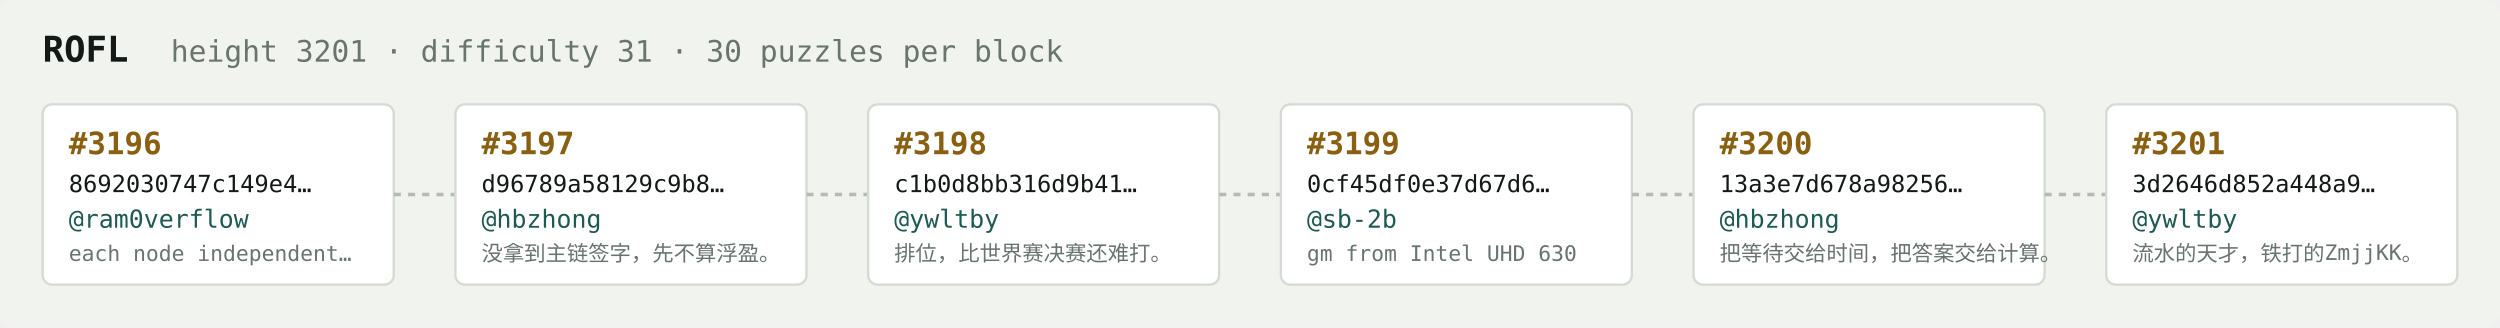
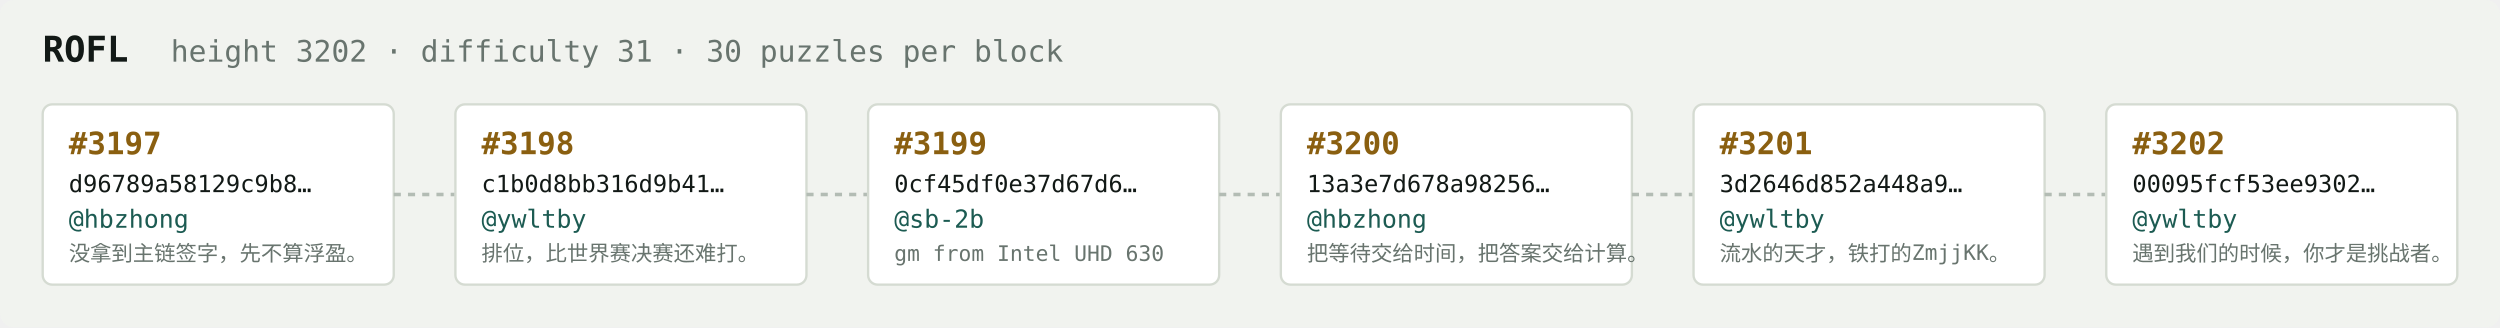
<svg xmlns="http://www.w3.org/2000/svg" width="1054" height="138" viewBox="0 0 1054 138" font-family="ui-monospace,SFMono-Regular,Menlo,monospace">
  <rect fill="#f1f3ef" width="1054" height="138" rx="6" />
  <text x="18" y="26" fill="#121916" font-size="15" font-weight="700">ROFL</text>
-   <text x="72" y="26" fill="#68746e" font-size="12.5">height 3201 · difficulty 31 · 30 puzzles per block</text>
+   <text x="72" y="26" fill="#68746e" font-size="12.5">height 3202 · difficulty 31 · 30 puzzles per block</text>
  <rect x="18" y="44" width="148" height="76" rx="4" fill="#ffffff" stroke="#d5dbd2" stroke-width="1" />
-   <text x="29" y="65" fill="#8a5f10" font-size="13" font-weight="700">#3196</text>
-   <text x="29" y="81" fill="#121916" font-size="10">8692030747c149e4…</text>
-   <text x="29" y="96" fill="#1c5b52" font-size="10.5">@ram0verflow</text>
-   <text x="29" y="110" fill="#68746e" font-size="9">each node independent…</text>
+   <text x="29" y="65" fill="#8a5f10" font-size="13" font-weight="700">#3197</text>
+   <text x="29" y="81" fill="#121916" font-size="10">d96789a58129c9b8…</text>
+   <text x="29" y="96" fill="#1c5b52" font-size="10.5">@hbzhong</text>
+   <text x="29" y="110" fill="#68746e" font-size="9">没拿到主链签字，先不算浮盈。</text>
  <line x1="166" y1="82.0" x2="192" y2="82.0" stroke="#b3bcb4" stroke-width="1.5" stroke-dasharray="3 3" />
  <rect x="192" y="44" width="148" height="76" rx="4" fill="#ffffff" stroke="#d5dbd2" stroke-width="1" />
-   <text x="203" y="65" fill="#8a5f10" font-size="13" font-weight="700">#3197</text>
-   <text x="203" y="81" fill="#121916" font-size="10">d96789a58129c9b8…</text>
-   <text x="203" y="96" fill="#1c5b52" font-size="10.5">@hbzhong</text>
-   <text x="203" y="110" fill="#68746e" font-size="9">没拿到主链签字，先不算浮盈。</text>
+   <text x="203" y="65" fill="#8a5f10" font-size="13" font-weight="700">#3198</text>
+   <text x="203" y="81" fill="#121916" font-size="10">c1b0d8bb316d9b41…</text>
+   <text x="203" y="96" fill="#1c5b52" font-size="10.5">@ywltby</text>
+   <text x="203" y="110" fill="#68746e" font-size="9">排位，比世界赛决赛还难打。</text>
  <line x1="340" y1="82.0" x2="366" y2="82.0" stroke="#b3bcb4" stroke-width="1.5" stroke-dasharray="3 3" />
  <rect x="366" y="44" width="148" height="76" rx="4" fill="#ffffff" stroke="#d5dbd2" stroke-width="1" />
-   <text x="377" y="65" fill="#8a5f10" font-size="13" font-weight="700">#3198</text>
-   <text x="377" y="81" fill="#121916" font-size="10">c1b0d8bb316d9b41…</text>
-   <text x="377" y="96" fill="#1c5b52" font-size="10.5">@ywltby</text>
-   <text x="377" y="110" fill="#68746e" font-size="9">排位，比世界赛决赛还难打。</text>
+   <text x="377" y="65" fill="#8a5f10" font-size="13" font-weight="700">#3199</text>
+   <text x="377" y="81" fill="#121916" font-size="10">0cf45df0e37d67d6…</text>
+   <text x="377" y="96" fill="#1c5b52" font-size="10.5">@sb-2b</text>
+   <text x="377" y="110" fill="#68746e" font-size="9">gm from Intel UHD 630</text>
  <line x1="514" y1="82.0" x2="540" y2="82.0" stroke="#b3bcb4" stroke-width="1.5" stroke-dasharray="3 3" />
  <rect x="540" y="44" width="148" height="76" rx="4" fill="#ffffff" stroke="#d5dbd2" stroke-width="1" />
-   <text x="551" y="65" fill="#8a5f10" font-size="13" font-weight="700">#3199</text>
-   <text x="551" y="81" fill="#121916" font-size="10">0cf45df0e37d67d6…</text>
-   <text x="551" y="96" fill="#1c5b52" font-size="10.5">@sb-2b</text>
-   <text x="551" y="110" fill="#68746e" font-size="9">gm from Intel UHD 630</text>
+   <text x="551" y="65" fill="#8a5f10" font-size="13" font-weight="700">#3200</text>
+   <text x="551" y="81" fill="#121916" font-size="10">13a3e7d678a98256…</text>
+   <text x="551" y="96" fill="#1c5b52" font-size="10.5">@hbzhong</text>
+   <text x="551" y="110" fill="#68746e" font-size="9">把等待交给时间，把答案交给计算。</text>
  <line x1="688" y1="82.0" x2="714" y2="82.0" stroke="#b3bcb4" stroke-width="1.5" stroke-dasharray="3 3" />
  <rect x="714" y="44" width="148" height="76" rx="4" fill="#ffffff" stroke="#d5dbd2" stroke-width="1" />
-   <text x="725" y="65" fill="#8a5f10" font-size="13" font-weight="700">#3200</text>
-   <text x="725" y="81" fill="#121916" font-size="10">13a3e7d678a98256…</text>
-   <text x="725" y="96" fill="#1c5b52" font-size="10.5">@hbzhong</text>
-   <text x="725" y="110" fill="#68746e" font-size="9">把等待交给时间，把答案交给计算。</text>
+   <text x="725" y="65" fill="#8a5f10" font-size="13" font-weight="700">#3201</text>
+   <text x="725" y="81" fill="#121916" font-size="10">3d2646d852a448a9…</text>
+   <text x="725" y="96" fill="#1c5b52" font-size="10.5">@ywltby</text>
+   <text x="725" y="110" fill="#68746e" font-size="9">流水的天才，铁打的ZmjjKK。</text>
  <line x1="862" y1="82.0" x2="888" y2="82.0" stroke="#b3bcb4" stroke-width="1.5" stroke-dasharray="3 3" />
  <rect x="888" y="44" width="148" height="76" rx="4" fill="#ffffff" stroke="#d5dbd2" stroke-width="1" />
-   <text x="899" y="65" fill="#8a5f10" font-size="13" font-weight="700">#3201</text>
-   <text x="899" y="81" fill="#121916" font-size="10">3d2646d852a448a9…</text>
+   <text x="899" y="65" fill="#8a5f10" font-size="13" font-weight="700">#3202</text>
+   <text x="899" y="81" fill="#121916" font-size="10">00095fcf53ee9302…</text>
  <text x="899" y="96" fill="#1c5b52" font-size="10.5">@ywltby</text>
-   <text x="899" y="110" fill="#68746e" font-size="9">流水的天才，铁打的ZmjjKK。</text>
+   <text x="899" y="110" fill="#68746e" font-size="9">遇到我们的时候，你才是挑战者。</text>
</svg>
